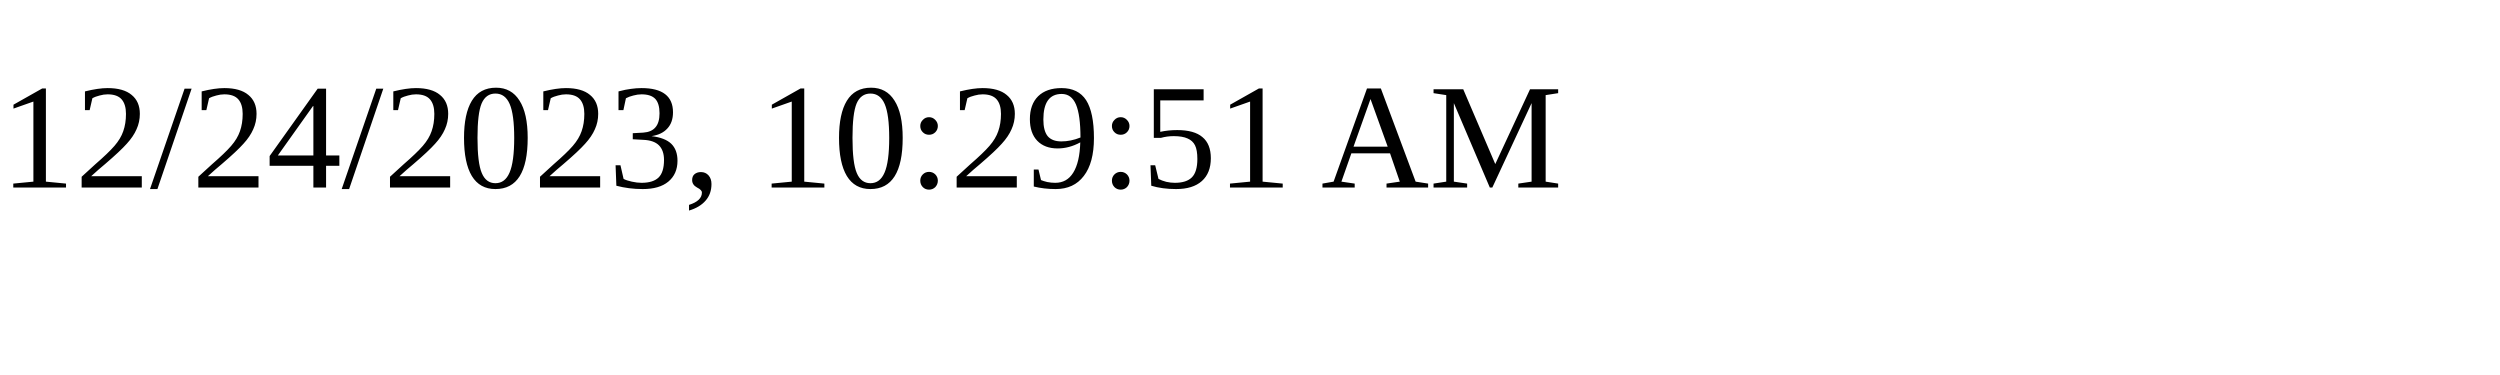
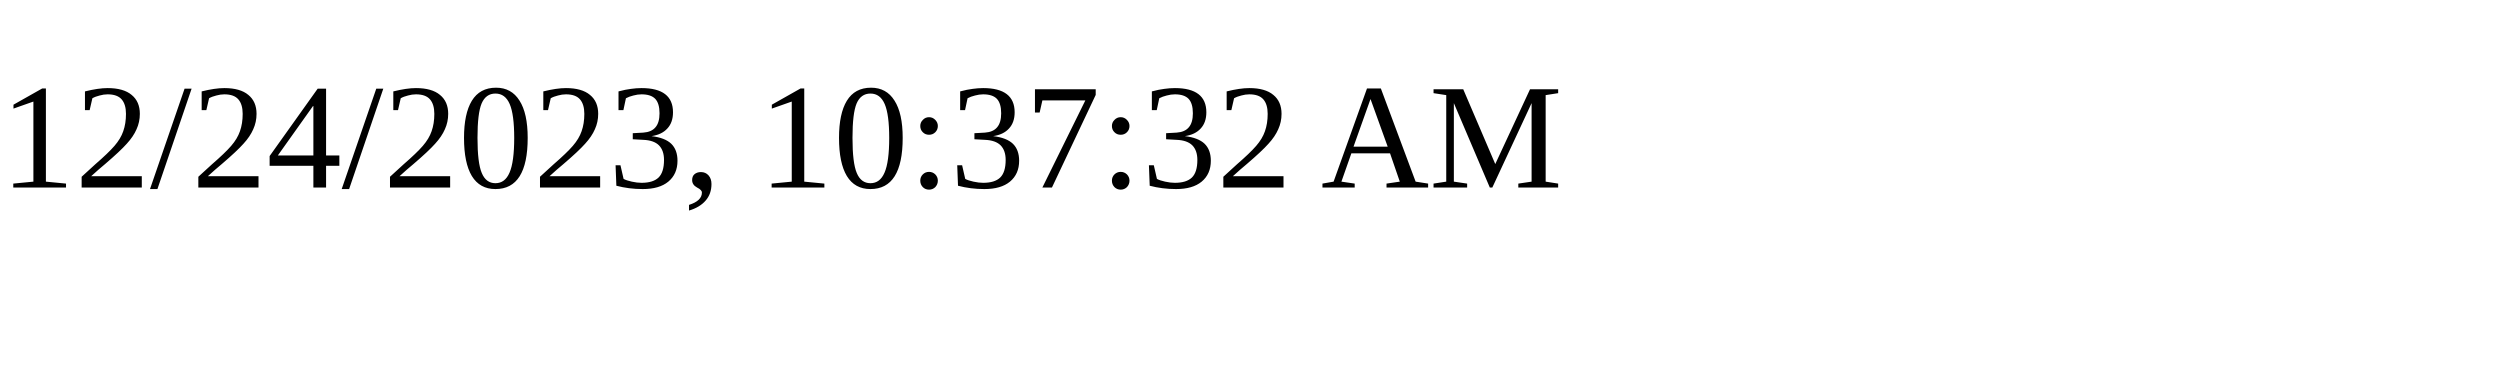
<svg xmlns="http://www.w3.org/2000/svg" height="30" width="200">
-   <text x="0" y="15">12/24/2023, 10:29:51 AM</text>
+   <text x="0" y="15">12/24/2023, 10:37:32 AM</text>
</svg>
